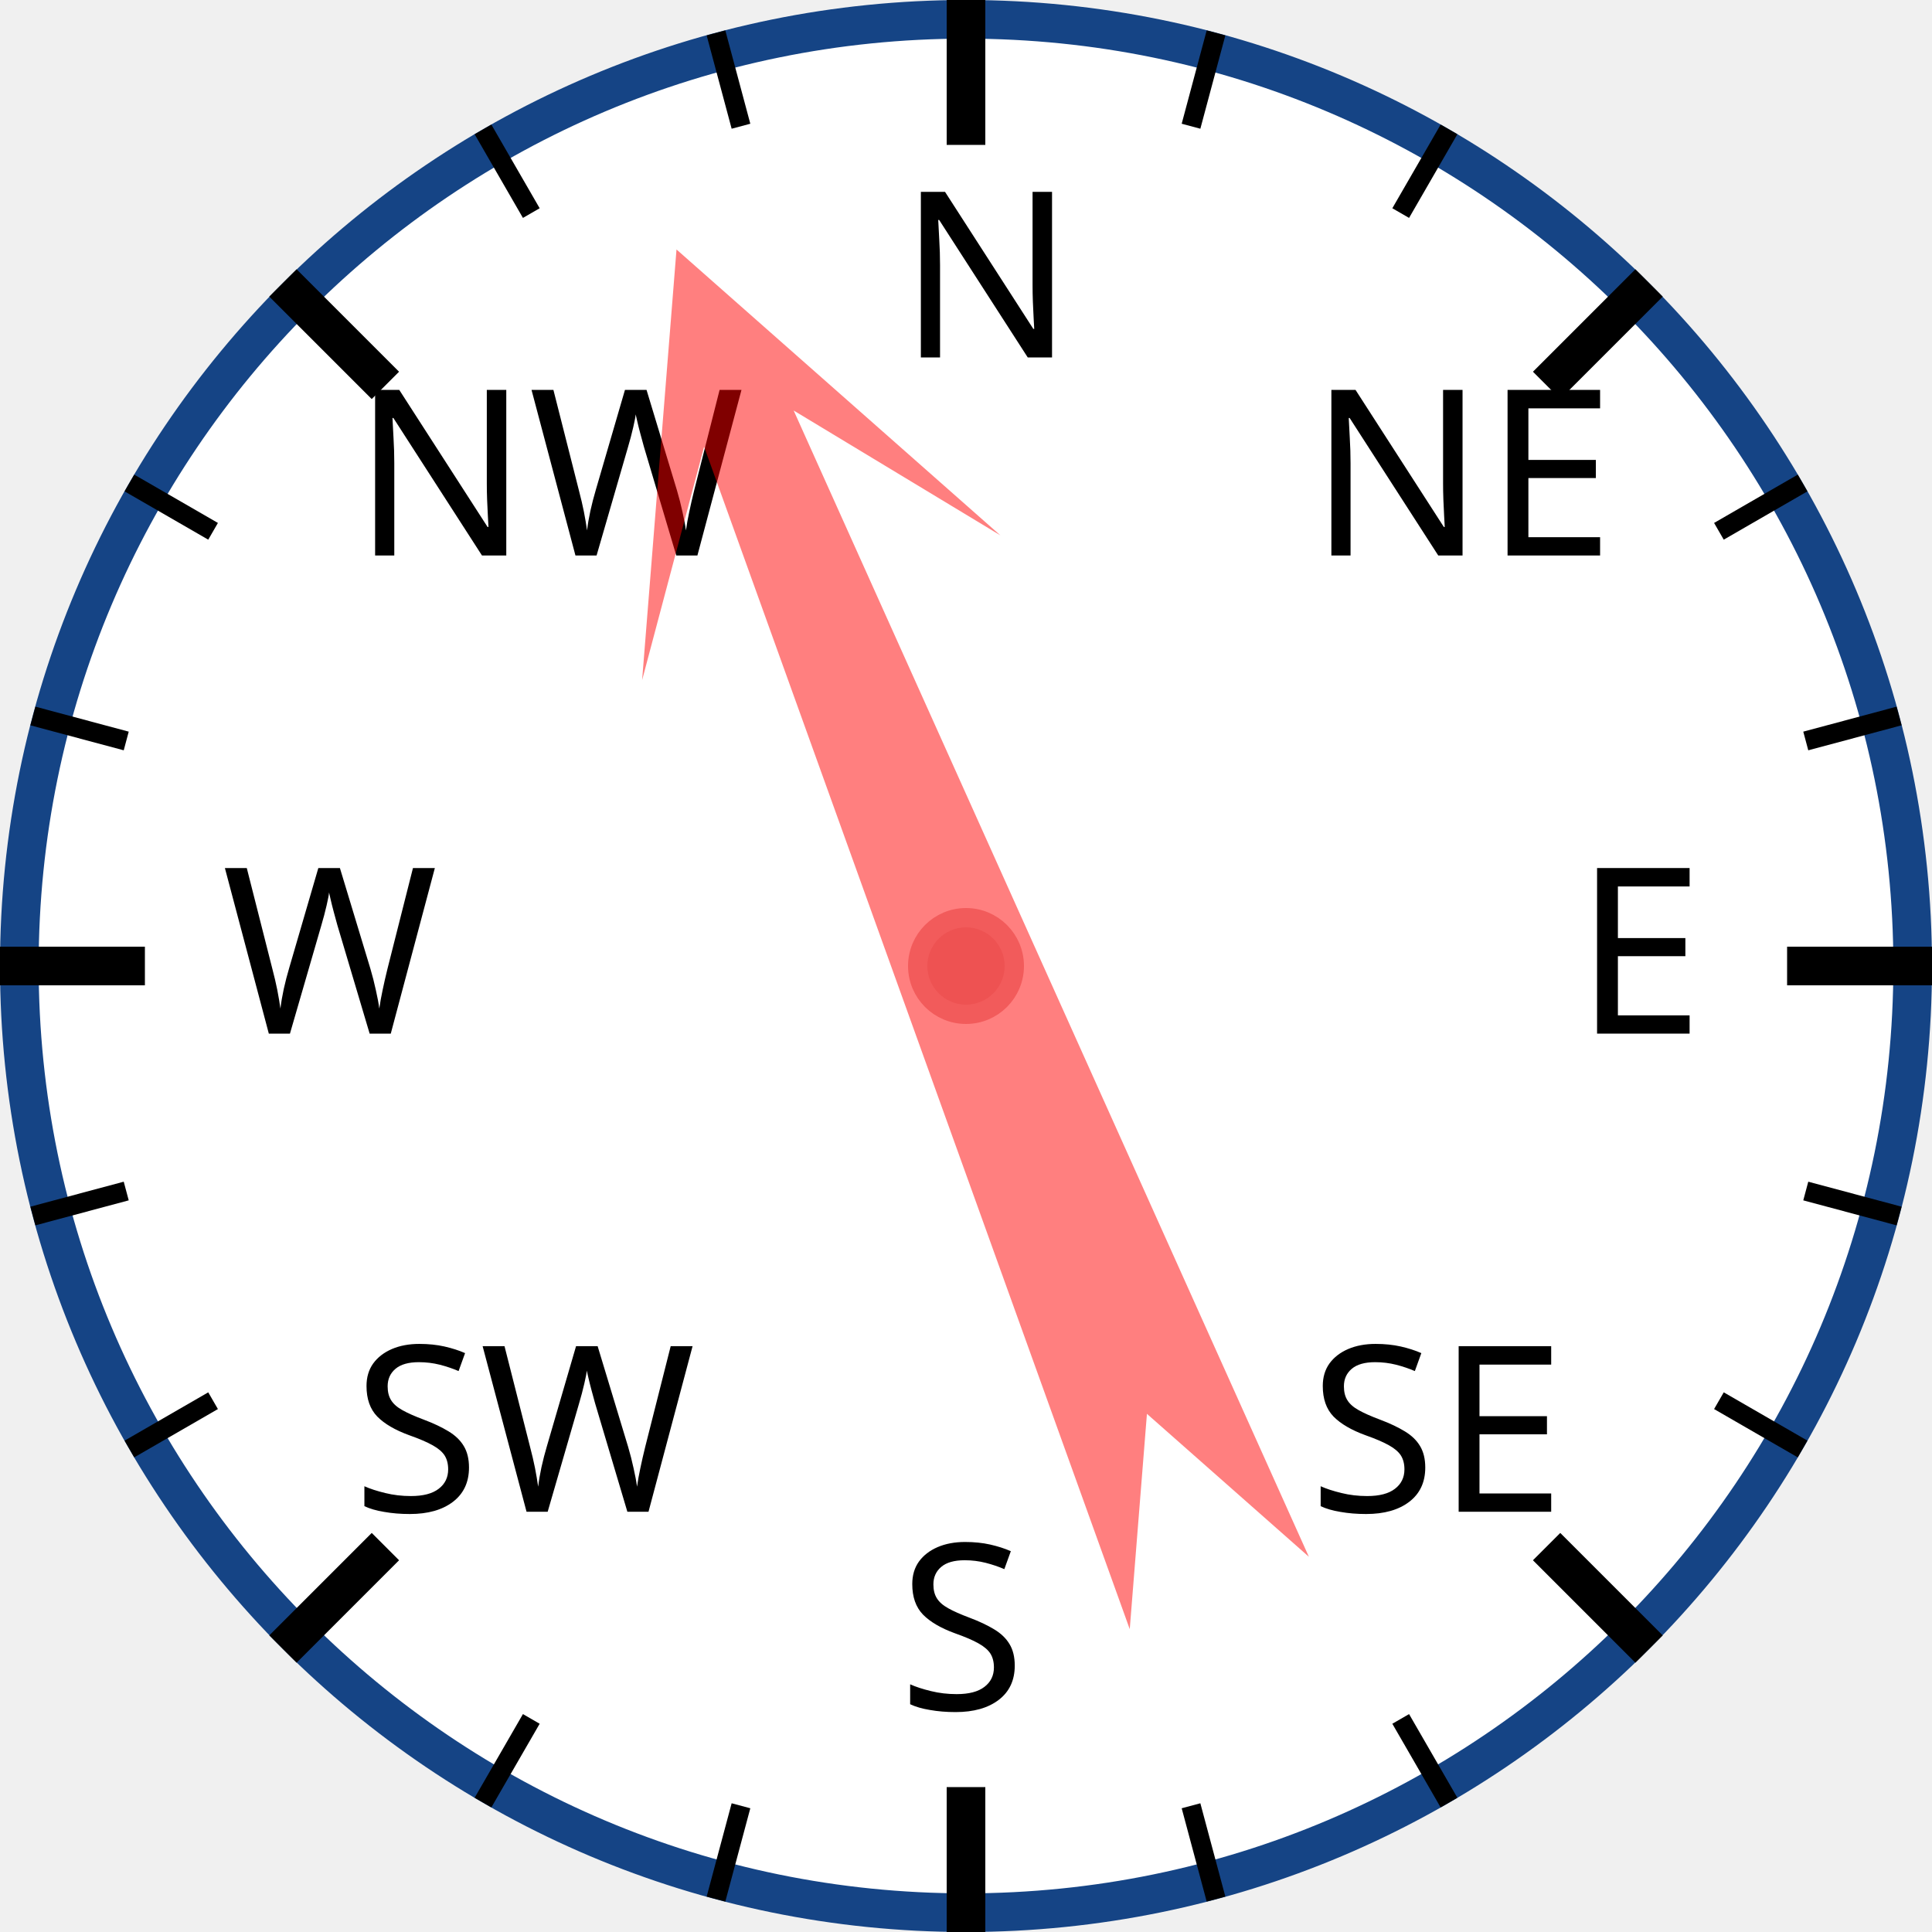
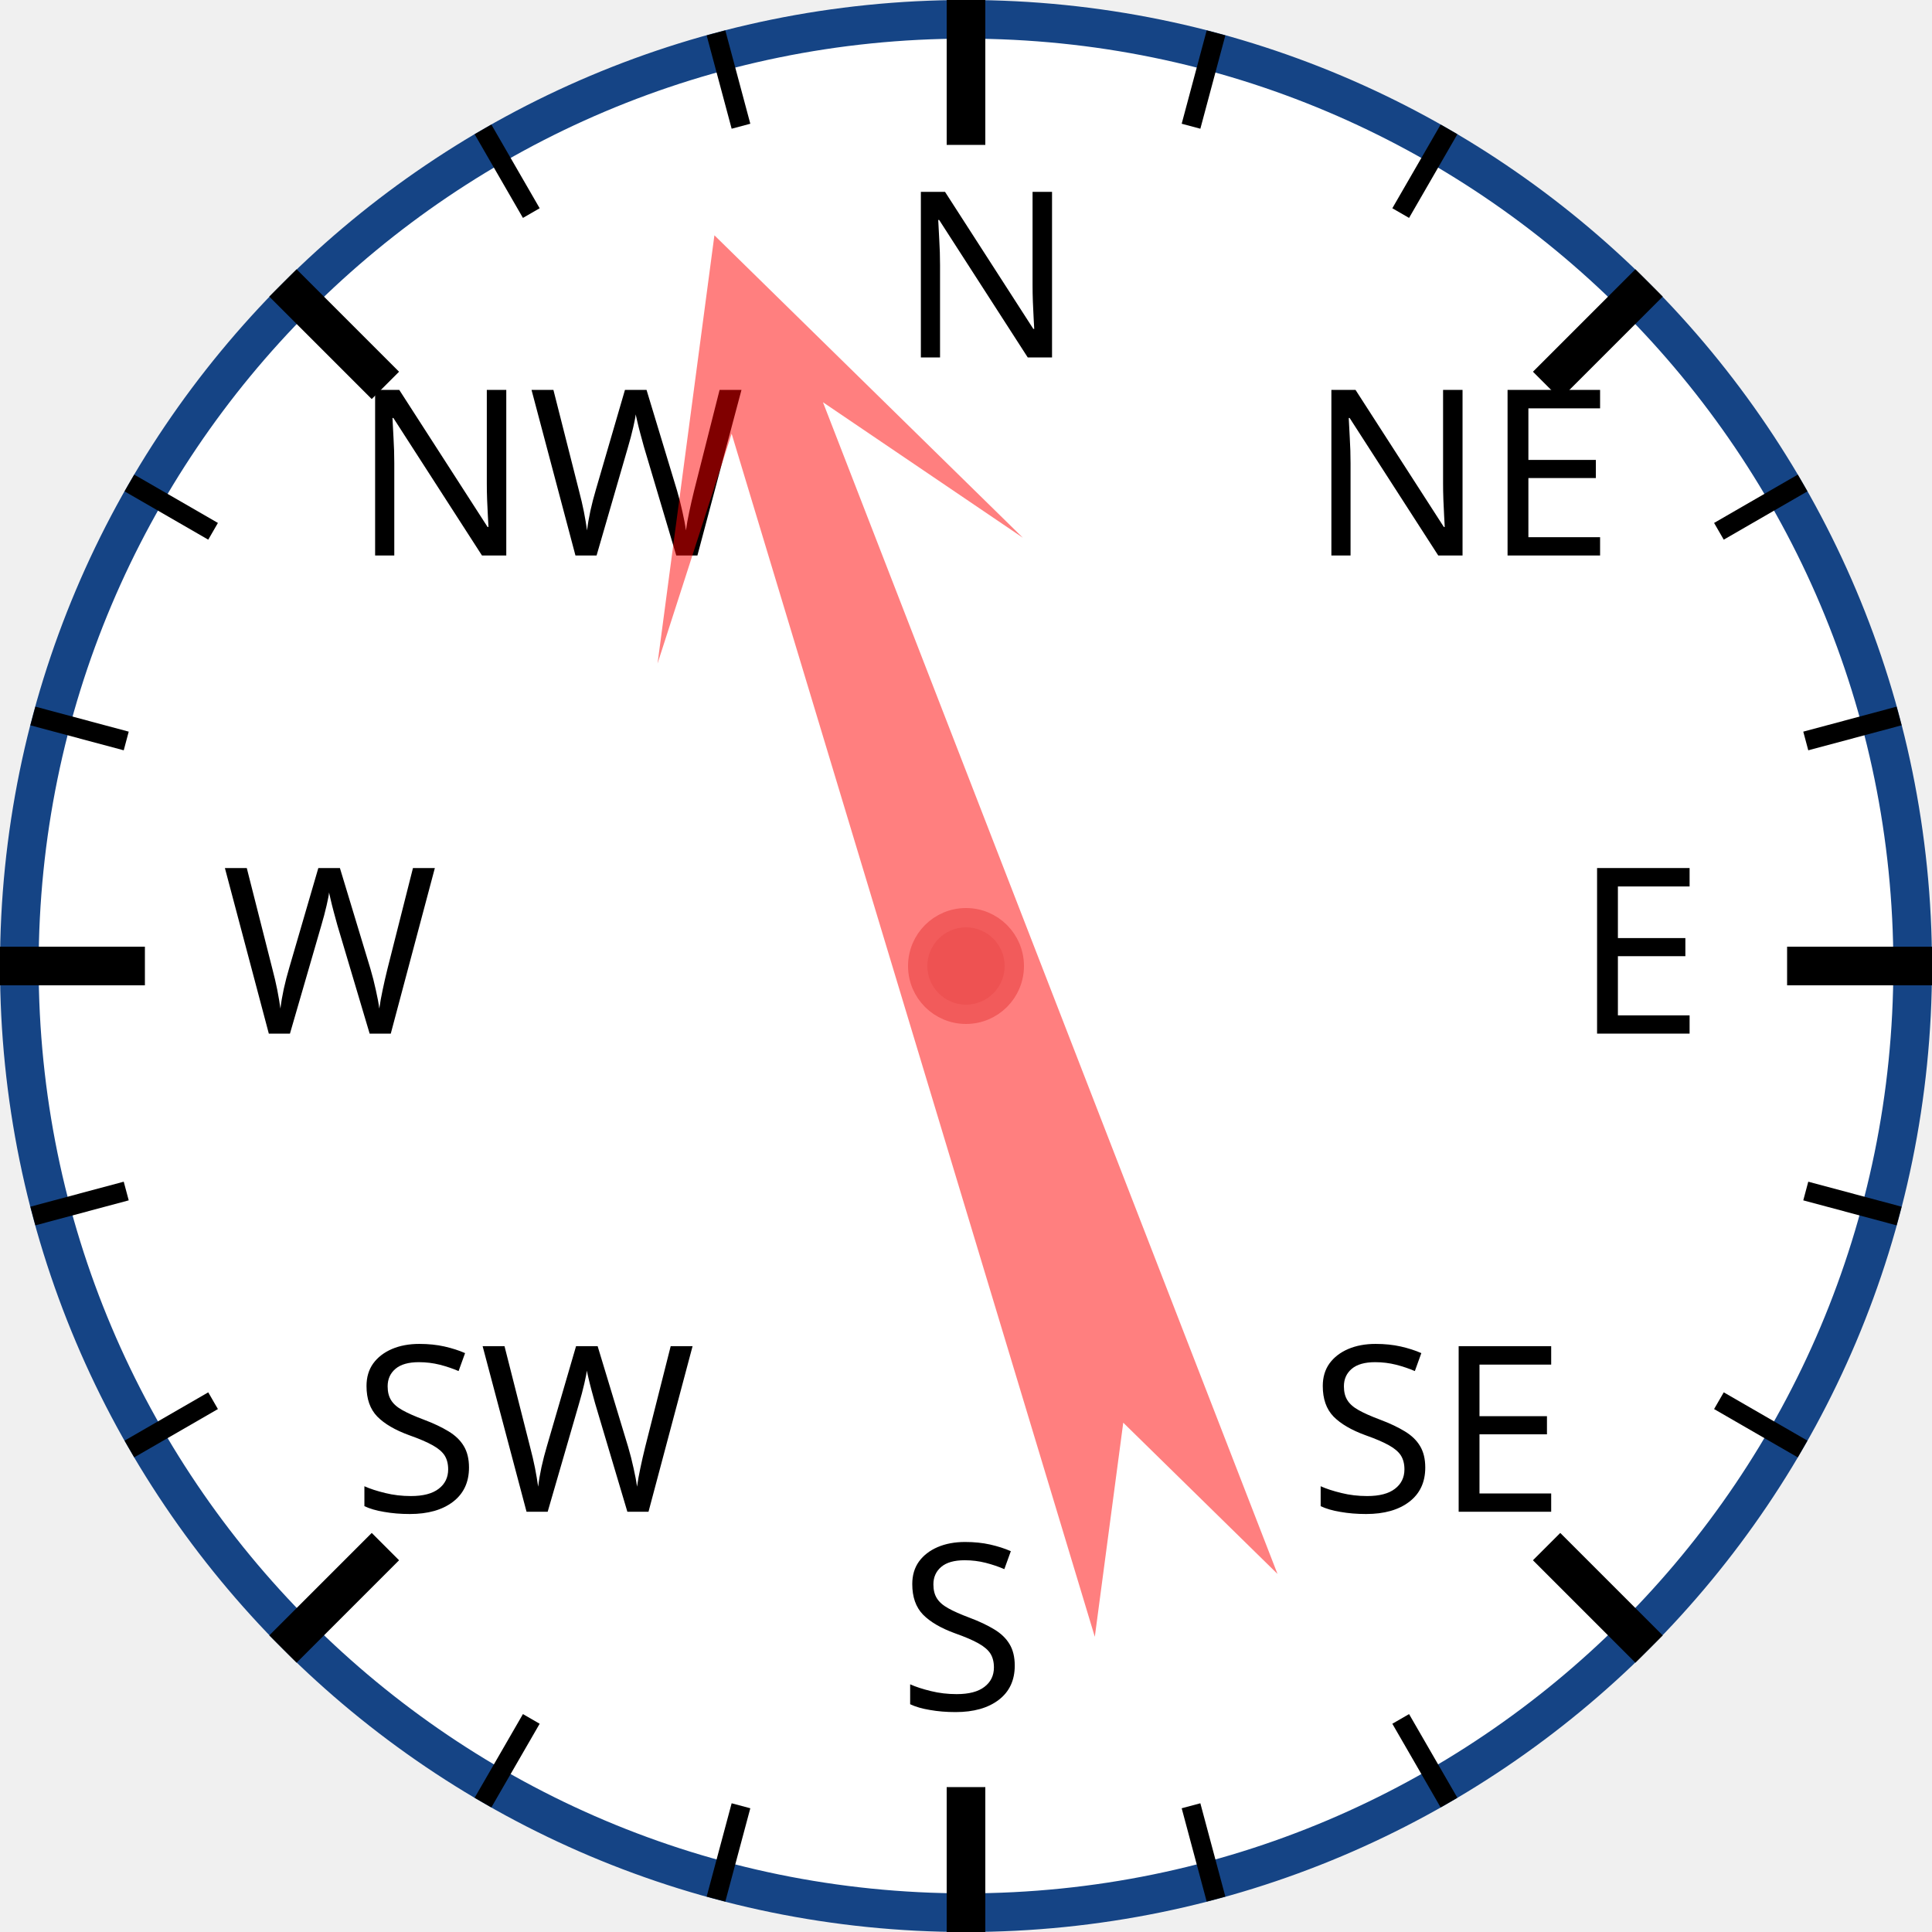
<svg xmlns="http://www.w3.org/2000/svg" width="120px" height="120px" viewBox="0 0 200 200">
  <circle cx="100" cy="100" r="98" style="fill: white; stroke: #154485; stroke-width: 4;" />
  <text x="93.0" y="37.0" style="font-family: sans-serif; font-size: 18pt;">N</text>
  <line x1="100.0" y1="0.0" x2="100.0" y2="15.0" style="stroke: black; stroke-width: 4;" />
  <line x1="74.118" y1="3.407" x2="76.706" y2="13.067" style="stroke: black; stroke-width: 2;" />
  <line x1="50" y1="13.397" x2="55" y2="22.058" style="stroke: black; stroke-width: 2;" />
  <text x="36.503" y="57.503" style="font-family: sans-serif; font-size: 18pt;">NW</text>
  <line x1="29.289" y1="29.289" x2="39.896" y2="39.896" style="stroke: black; stroke-width: 4;" />
  <line x1="13.397" y1="50" x2="22.058" y2="55" style="stroke: black; stroke-width: 2;" />
  <line x1="3.407" y1="74.118" x2="13.067" y2="76.706" style="stroke: black; stroke-width: 2;" />
  <text x="23.0" y="107.0" style="font-family: sans-serif; font-size: 18pt;">W</text>
  <line x1="0.0" y1="100.0" x2="15.0" y2="100.0" style="stroke: black; stroke-width: 4;" />
  <line x1="3.407" y1="125.882" x2="13.067" y2="123.294" style="stroke: black; stroke-width: 2;" />
  <line x1="13.397" y1="150" x2="22.058" y2="145" style="stroke: black; stroke-width: 2;" />
  <text x="36.503" y="156.497" style="font-family: sans-serif; font-size: 18pt;">SW</text>
  <line x1="29.289" y1="170.711" x2="39.896" y2="160.104" style="stroke: black; stroke-width: 4;" />
  <line x1="50" y1="186.603" x2="55" y2="177.942" style="stroke: black; stroke-width: 2;" />
  <line x1="74.118" y1="196.593" x2="76.706" y2="186.933" style="stroke: black; stroke-width: 2;" />
  <text x="93" y="177.0" style="font-family: sans-serif; font-size: 18pt;">S</text>
  <line x1="100" y1="200.0" x2="100" y2="185.0" style="stroke: black; stroke-width: 4;" />
  <line x1="125.882" y1="196.593" x2="123.294" y2="186.933" style="stroke: black; stroke-width: 2;" />
  <line x1="150.0" y1="186.603" x2="145.0" y2="177.942" style="stroke: black; stroke-width: 2;" />
  <text x="135.497" y="156.497" style="font-family: sans-serif; font-size: 18pt;">SE</text>
  <line x1="170.711" y1="170.711" x2="160.104" y2="160.104" style="stroke: black; stroke-width: 4;" />
  <line x1="186.603" y1="150" x2="177.942" y2="145" style="stroke: black; stroke-width: 2;" />
  <line x1="196.593" y1="125.882" x2="186.933" y2="123.294" style="stroke: black; stroke-width: 2;" />
  <text x="163.0" y="107" style="font-family: sans-serif; font-size: 18pt;">E</text>
  <line x1="200.0" y1="100" x2="185.0" y2="100" style="stroke: black; stroke-width: 4;" />
  <line x1="196.593" y1="74.118" x2="186.933" y2="76.706" style="stroke: black; stroke-width: 2;" />
  <line x1="186.603" y1="50" x2="177.942" y2="55" style="stroke: black; stroke-width: 2;" />
  <text x="135.497" y="57.503" style="font-family: sans-serif; font-size: 18pt;">NE</text>
  <line x1="170.711" y1="29.289" x2="160.104" y2="39.896" style="stroke: black; stroke-width: 4;" />
  <line x1="150" y1="13.397" x2="145" y2="22.058" style="stroke: black; stroke-width: 2;" />
  <line x1="125.882" y1="3.407" x2="123.294" y2="13.067" style="stroke: black; stroke-width: 2;" />
-   <polygon points="100 20 120 60 105 40 110 170 100 150 90 170 95 40 80 60" style="fill: red; fill-opacity: 0.5;" transform="rotate(338,100,100)" />
+   <polygon points="100 20 120 60 105 40 110 170 100 150 90 170 95 40 80 60" style="fill: red; fill-opacity: 0.5;" transform="rotate(341,100,100)" />
  <circle cx="100" cy="100" r="5" style="fill: #EE5252; stroke: #F25B5B; stroke-width: 2;" />
</svg>
